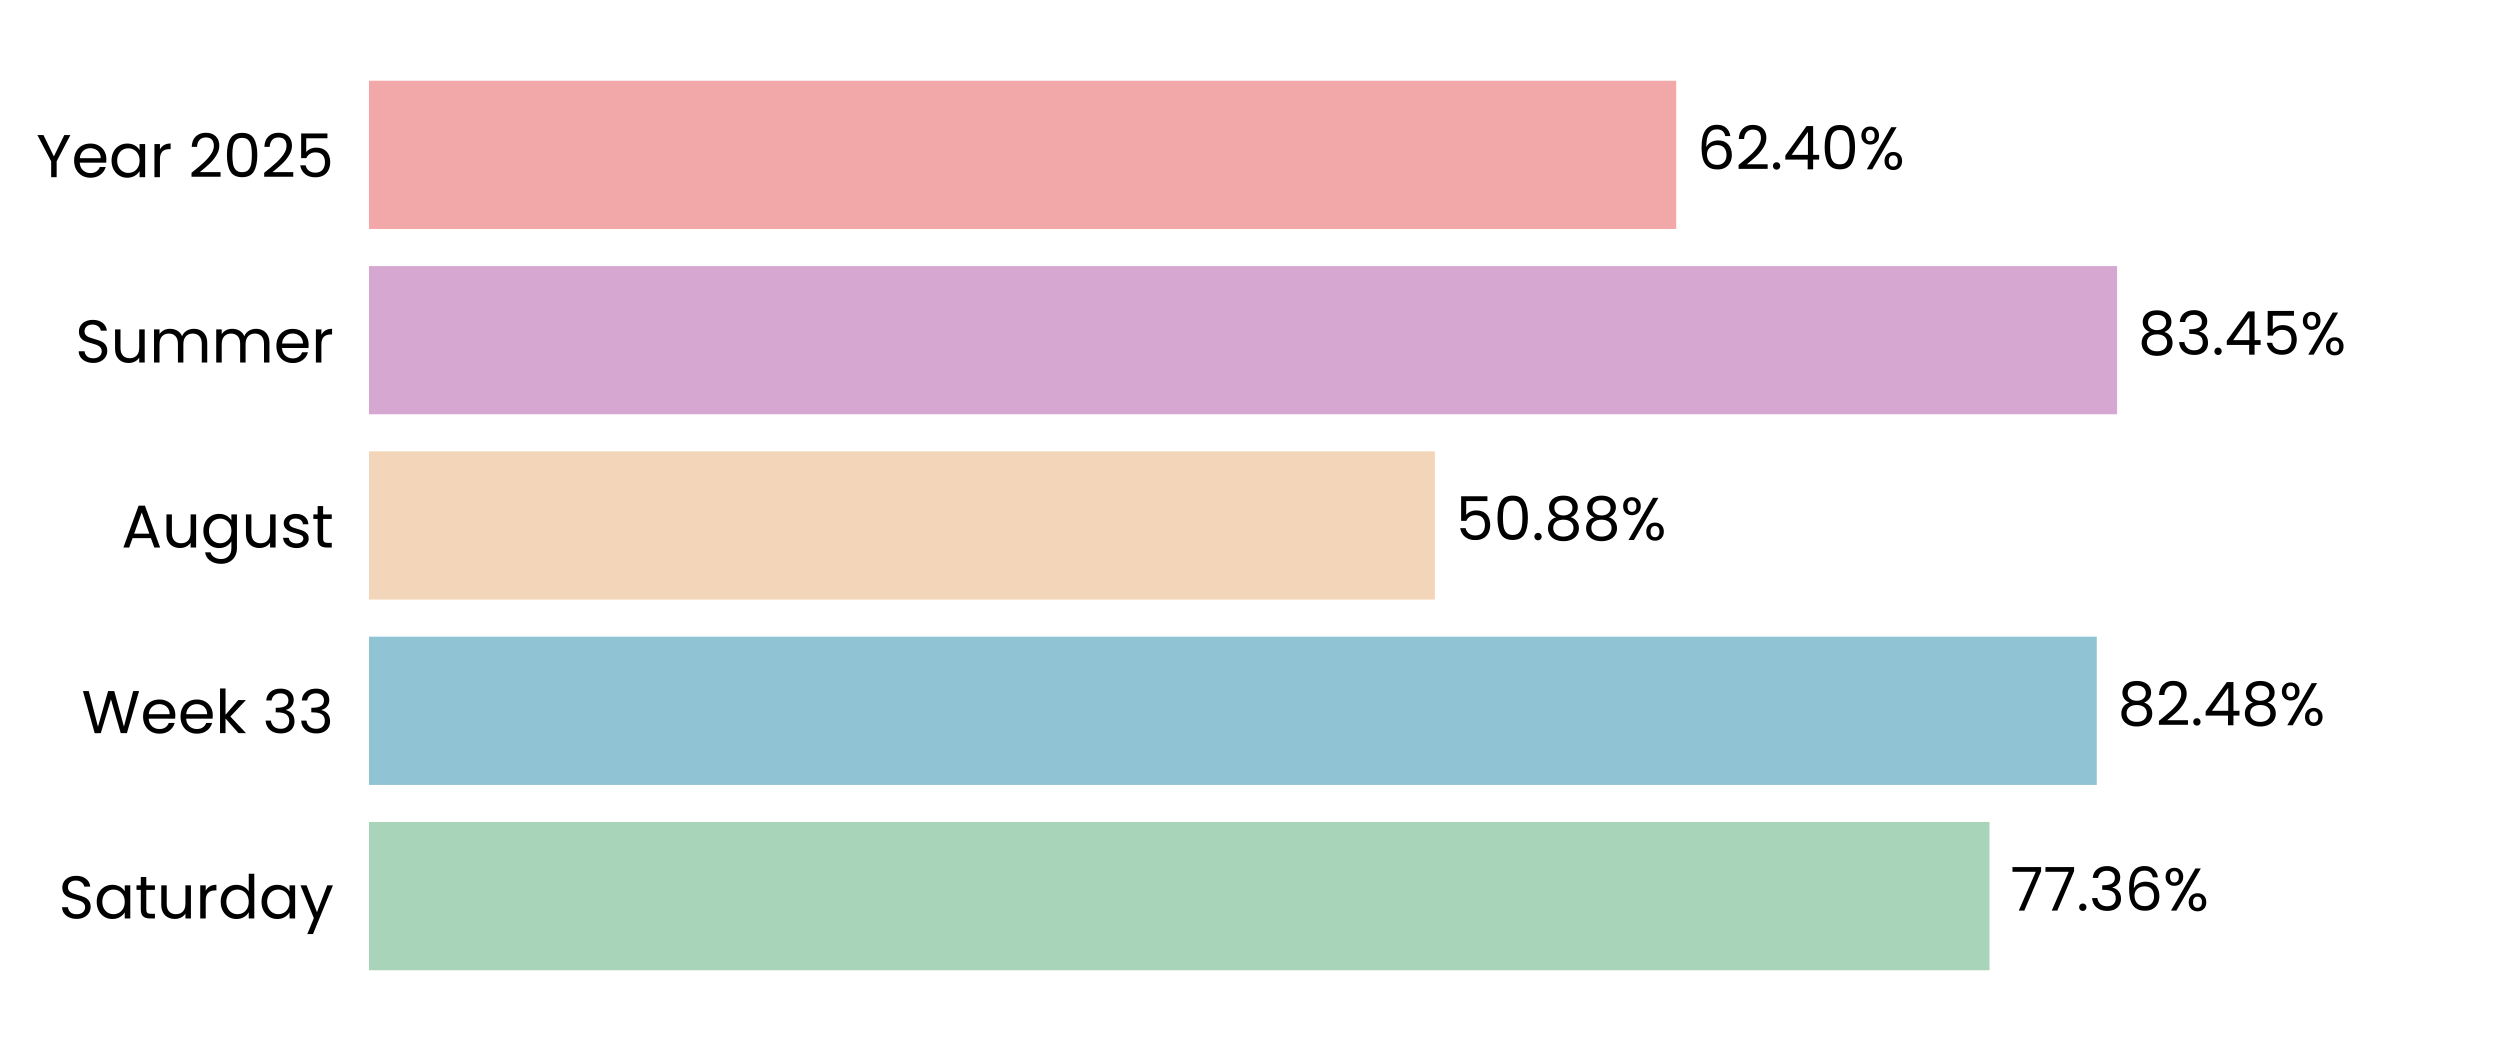
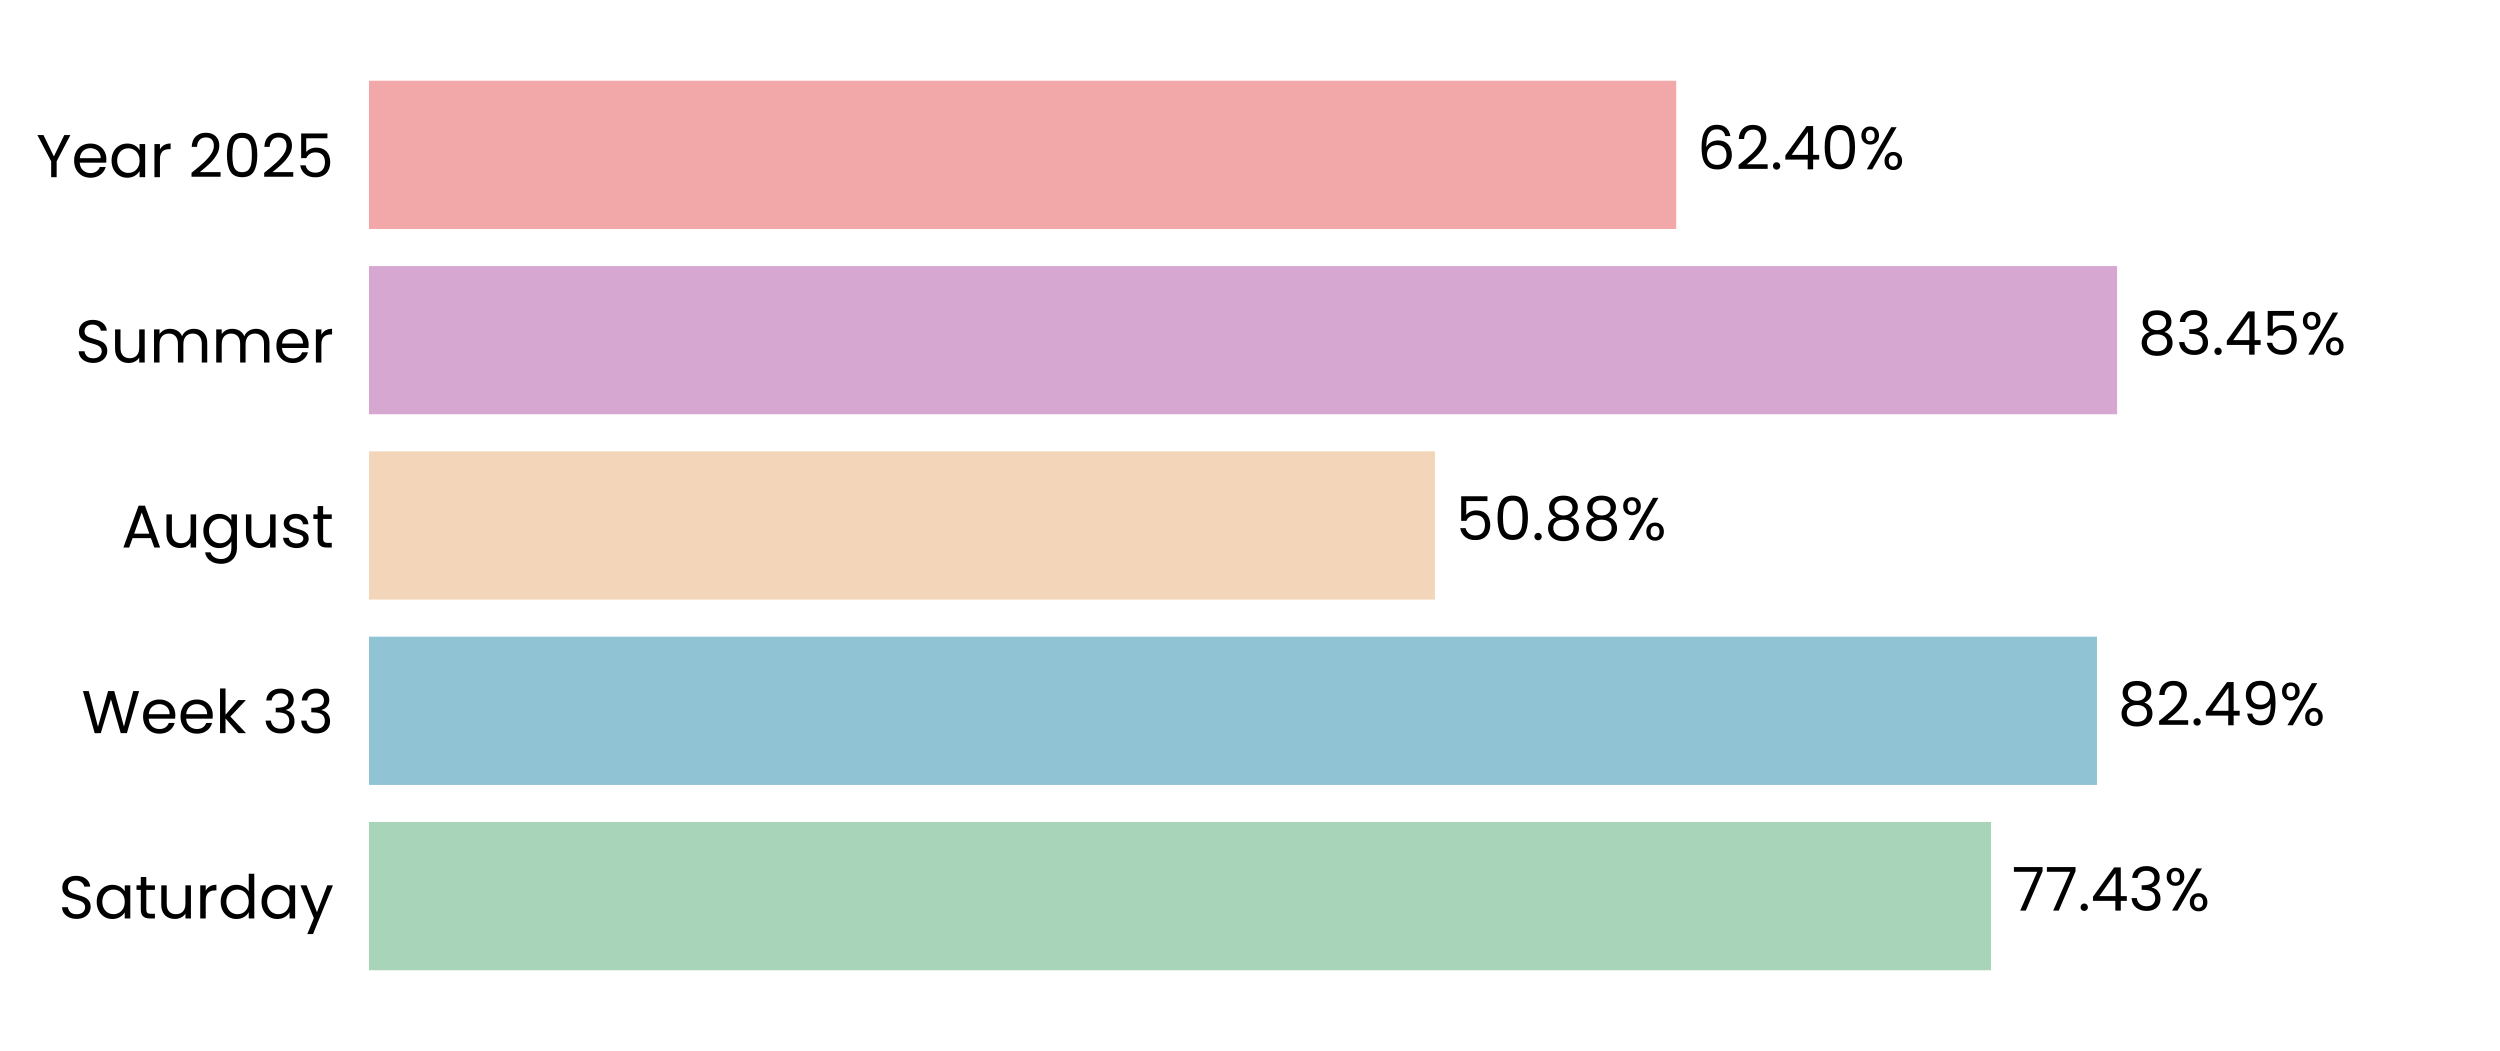
<svg xmlns="http://www.w3.org/2000/svg" xmlns:xlink="http://www.w3.org/1999/xlink" width="496.691pt" height="208.8pt" viewBox="0 0 496.691 208.8" version="1.1">
  <defs>
    <style type="text/css">*{stroke-linejoin: round; stroke-linecap: butt}</style>
  </defs>
  <g id="figure_1">
    <g id="patch_1">
      <path d="M 0 208.8  L 496.691 208.8  L 496.691 0  L 0 0  L 0 208.8  z " style="fill: none" />
    </g>
    <g id="axes_1">
      <g id="patch_2">
        <path d="M 73.311 201.6  L 489.491 201.6  L 489.491 7.2  L 73.311 7.2  L 73.311 201.6  z " style="fill: none" />
      </g>
      <g id="patch_3">
-         <path d="M 73.311 192.764  L 395.273 192.764  L 395.273 163.309  L 73.311 163.309  z " clip-path="url(#pab7bbf523f)" style="fill: #a8d5ba" />
+         <path d="M 73.311 192.764  L 395.562 192.764  L 395.562 163.309  L 73.311 163.309  z " clip-path="url(#p5ea1bfa34c)" style="fill: #a8d5ba" />
      </g>
      <g id="patch_4">
-         <path d="M 73.311 155.945  L 416.577 155.945  L 416.577 126.491  L 73.311 126.491  z " clip-path="url(#pab7bbf523f)" style="fill: #90c3d4" />
+         <path d="M 73.311 155.945  L 416.618 155.945  L 416.618 126.491  L 73.311 126.491  z " clip-path="url(#p5ea1bfa34c)" style="fill: #90c3d4" />
      </g>
      <g id="patch_5">
-         <path d="M 73.311 119.127  L 285.075 119.127  L 285.075 89.673  L 73.311 89.673  z " clip-path="url(#pab7bbf523f)" style="fill: #f3d6ba" />
+         <path d="M 73.311 119.127  L 285.084 119.127  L 285.084 89.673  L 73.311 89.673  z " clip-path="url(#p5ea1bfa34c)" style="fill: #f3d6ba" />
      </g>
      <g id="patch_6">
-         <path d="M 73.311 82.309  L 420.612 82.309  L 420.612 52.855  L 73.311 52.855  z " clip-path="url(#pab7bbf523f)" style="fill: #d6a8d1" />
+         <path d="M 73.311 82.309  L 420.615 82.309  L 420.615 52.855  L 73.311 52.855  z " clip-path="url(#p5ea1bfa34c)" style="fill: #d6a8d1" />
      </g>
      <g id="patch_7">
-         <path d="M 73.311 45.491  L 333.023 45.491  L 333.023 16.036  L 73.311 16.036  z " clip-path="url(#pab7bbf523f)" style="fill: #f2a8a8" />
+         <path d="M 73.311 45.491  L 333.024 45.491  L 333.024 16.036  L 73.311 16.036  z " clip-path="url(#p5ea1bfa34c)" style="fill: #f2a8a8" />
      </g>
      <g id="matplotlib.axis_1">
        <g id="ytick_1">
          <g id="text_1">
            <g transform="translate(11.65312 182.4764) scale(0.12 -0.12)">
              <defs>
                <path id="Poppins-Regular-53" d="M 1907 -45  Q 1466 -45 1117 112  Q 768 269 569 547  Q 371 826 365 1190  L 986 1190  Q 1018 877 1245 662  Q 1472 448 1907 448  Q 2323 448 2563 656  Q 2803 864 2803 1190  Q 2803 1446 2662 1606  Q 2522 1766 2310 1849  Q 2099 1933 1741 2029  Q 1299 2144 1033 2259  Q 768 2374 579 2620  Q 390 2867 390 3283  Q 390 3648 576 3929  Q 762 4211 1098 4364  Q 1434 4518 1869 4518  Q 2496 4518 2896 4204  Q 3296 3891 3347 3373  L 2707 3373  Q 2675 3629 2438 3824  Q 2202 4019 1811 4019  Q 1446 4019 1216 3830  Q 986 3642 986 3302  Q 986 3059 1123 2905  Q 1261 2752 1462 2672  Q 1664 2592 2029 2490  Q 2470 2368 2739 2249  Q 3008 2131 3200 1884  Q 3392 1638 3392 1216  Q 3392 890 3219 602  Q 3046 314 2707 134  Q 2368 -45 1907 -45  z " transform="scale(0.015625)" />
                <path id="Poppins-Regular-61" d="M 275 1766  Q 275 2304 492 2710  Q 710 3117 1091 3341  Q 1472 3565 1939 3565  Q 2400 3565 2739 3366  Q 3078 3168 3245 2867  L 3245 3507  L 3834 3507  L 3834 0  L 3245 0  L 3245 653  Q 3072 346 2729 144  Q 2387 -58 1933 -58  Q 1466 -58 1088 172  Q 710 403 492 819  Q 275 1235 275 1766  z M 3245 1760  Q 3245 2157 3085 2451  Q 2925 2746 2653 2902  Q 2381 3059 2054 3059  Q 1728 3059 1459 2905  Q 1190 2752 1030 2457  Q 870 2163 870 1766  Q 870 1363 1030 1065  Q 1190 768 1459 611  Q 1728 454 2054 454  Q 2381 454 2653 611  Q 2925 768 3085 1065  Q 3245 1363 3245 1760  z " transform="scale(0.015625)" />
                <path id="Poppins-Regular-74" d="M 1203 3027  L 1203 960  Q 1203 704 1312 598  Q 1421 493 1690 493  L 2118 493  L 2118 0  L 1594 0  Q 1107 0 864 224  Q 621 448 621 960  L 621 3027  L 166 3027  L 166 3507  L 621 3507  L 621 4390  L 1203 4390  L 1203 3507  L 2118 3507  L 2118 3027  L 1203 3027  z " transform="scale(0.015625)" />
                <path id="Poppins-Regular-75" d="M 3603 3507  L 3603 0  L 3021 0  L 3021 518  Q 2854 250 2556 99  Q 2259 -51 1901 -51  Q 1491 -51 1164 118  Q 838 288 649 627  Q 461 966 461 1453  L 461 3507  L 1037 3507  L 1037 1530  Q 1037 1011 1299 732  Q 1562 454 2016 454  Q 2483 454 2752 742  Q 3021 1030 3021 1581  L 3021 3507  L 3603 3507  z " transform="scale(0.015625)" />
                <path id="Poppins-Regular-72" d="M 1075 2938  Q 1229 3238 1513 3404  Q 1798 3571 2208 3571  L 2208 2970  L 2054 2970  Q 1075 2970 1075 1907  L 1075 0  L 493 0  L 493 3507  L 1075 3507  L 1075 2938  z " transform="scale(0.015625)" />
                <path id="Poppins-Regular-64" d="M 275 1766  Q 275 2304 492 2710  Q 710 3117 1091 3341  Q 1472 3565 1946 3565  Q 2355 3565 2707 3376  Q 3059 3187 3245 2880  L 3245 4736  L 3834 4736  L 3834 0  L 3245 0  L 3245 659  Q 3072 346 2733 144  Q 2394 -58 1939 -58  Q 1472 -58 1091 172  Q 710 403 492 819  Q 275 1235 275 1766  z M 3245 1760  Q 3245 2157 3085 2451  Q 2925 2746 2653 2902  Q 2381 3059 2054 3059  Q 1728 3059 1459 2905  Q 1190 2752 1030 2457  Q 870 2163 870 1766  Q 870 1363 1030 1065  Q 1190 768 1459 611  Q 1728 454 2054 454  Q 2381 454 2653 611  Q 2925 768 3085 1065  Q 3245 1363 3245 1760  z " transform="scale(0.015625)" />
                <path id="Poppins-Regular-79" d="M 3514 3507  L 1402 -1651  L 800 -1651  L 1491 38  L 77 3507  L 723 3507  L 1824 666  L 2912 3507  L 3514 3507  z " transform="scale(0.015625)" />
              </defs>
              <use xlink:href="#Poppins-Regular-53" />
              <use xlink:href="#Poppins-Regular-61" transform="translate(58.7 0)" />
              <use xlink:href="#Poppins-Regular-74" transform="translate(126.3 0)" />
              <use xlink:href="#Poppins-Regular-75" transform="translate(162.7 0)" />
              <use xlink:href="#Poppins-Regular-72" transform="translate(226.7 0)" />
              <use xlink:href="#Poppins-Regular-64" transform="translate(264 0)" />
              <use xlink:href="#Poppins-Regular-61" transform="translate(331.5999 0)" />
              <use xlink:href="#Poppins-Regular-79" transform="translate(399.1999 0)" />
            </g>
          </g>
        </g>
        <g id="ytick_2">
          <g id="text_2">
            <g transform="translate(16.19813 145.6582) scale(0.12 -0.12)">
              <defs>
                <path id="Poppins-Regular-57" d="M 6099 4461  L 4806 0  L 4154 0  L 3117 3590  L 2042 0  L 1395 -6  L 147 4461  L 768 4461  L 1741 678  L 2816 4461  L 3469 4461  L 4493 691  L 5472 4461  L 6099 4461  z " transform="scale(0.015625)" />
                <path id="Poppins-Regular-65" d="M 3693 1888  Q 3693 1722 3674 1536  L 870 1536  Q 902 1018 1225 726  Q 1549 435 2010 435  Q 2387 435 2640 611  Q 2893 787 2995 1082  L 3622 1082  Q 3482 576 3059 259  Q 2637 -58 2010 -58  Q 1510 -58 1116 166  Q 723 390 499 803  Q 275 1216 275 1760  Q 275 2304 492 2713  Q 710 3123 1104 3344  Q 1498 3565 2010 3565  Q 2509 3565 2893 3347  Q 3277 3130 3485 2749  Q 3693 2368 3693 1888  z M 3091 2010  Q 3091 2342 2944 2582  Q 2797 2822 2544 2947  Q 2291 3072 1984 3072  Q 1542 3072 1232 2790  Q 922 2509 877 2010  L 3091 2010  z " transform="scale(0.015625)" />
                <path id="Poppins-Regular-6b" d="M 2451 0  L 1075 1549  L 1075 0  L 493 0  L 493 4736  L 1075 4736  L 1075 1952  L 2426 3507  L 3238 3507  L 1587 1760  L 3245 0  L 2451 0  z " transform="scale(0.015625)" />
                <path id="Poppins-Regular-20" transform="scale(0.015625)" />
                <path id="Poppins-Regular-33" d="M 384 3462  Q 429 4051 838 4384  Q 1248 4717 1901 4717  Q 2336 4717 2653 4560  Q 2970 4403 3133 4134  Q 3296 3866 3296 3526  Q 3296 3130 3069 2842  Q 2842 2554 2477 2470  L 2477 2438  Q 2893 2336 3136 2035  Q 3379 1734 3379 1248  Q 3379 883 3212 592  Q 3046 301 2713 134  Q 2381 -32 1914 -32  Q 1235 -32 800 323  Q 365 678 314 1331  L 877 1331  Q 922 947 1190 704  Q 1459 461 1907 461  Q 2355 461 2588 694  Q 2822 928 2822 1299  Q 2822 1779 2502 1990  Q 2182 2202 1536 2202  L 1389 2202  L 1389 2688  L 1542 2688  Q 2131 2694 2432 2883  Q 2733 3072 2733 3469  Q 2733 3808 2512 4013  Q 2291 4218 1882 4218  Q 1485 4218 1241 4013  Q 998 3808 954 3462  L 384 3462  z " transform="scale(0.015625)" />
              </defs>
              <use xlink:href="#Poppins-Regular-57" />
              <use xlink:href="#Poppins-Regular-65" transform="translate(97.59999 0)" />
              <use xlink:href="#Poppins-Regular-65" transform="translate(159.6 0)" />
              <use xlink:href="#Poppins-Regular-6b" transform="translate(221.6 0)" />
              <use xlink:href="#Poppins-Regular-20" transform="translate(273.0999 0)" />
              <use xlink:href="#Poppins-Regular-33" transform="translate(299.7999 0)" />
              <use xlink:href="#Poppins-Regular-33" transform="translate(358.6999 0)" />
            </g>
          </g>
        </g>
        <g id="ytick_3">
          <g id="text_3">
            <g transform="translate(24.11812 108.78) scale(0.12 -0.12)">
              <defs>
                <path id="Poppins-Regular-41" d="M 3130 992  L 1184 992  L 826 0  L 211 0  L 1824 4435  L 2496 4435  L 4102 0  L 3488 0  L 3130 992  z M 2963 1466  L 2157 3718  L 1350 1466  L 2963 1466  z " transform="scale(0.015625)" />
                <path id="Poppins-Regular-67" d="M 1939 3565  Q 2394 3565 2736 3366  Q 3078 3168 3245 2867  L 3245 3507  L 3834 3507  L 3834 -77  Q 3834 -557 3629 -931  Q 3424 -1306 3043 -1517  Q 2662 -1728 2157 -1728  Q 1466 -1728 1005 -1401  Q 544 -1075 461 -512  L 1037 -512  Q 1133 -832 1433 -1027  Q 1734 -1222 2157 -1222  Q 2637 -1222 2941 -921  Q 3245 -621 3245 -77  L 3245 659  Q 3072 352 2733 147  Q 2394 -58 1939 -58  Q 1472 -58 1091 172  Q 710 403 492 819  Q 275 1235 275 1766  Q 275 2304 492 2710  Q 710 3117 1091 3341  Q 1472 3565 1939 3565  z M 3245 1760  Q 3245 2157 3085 2451  Q 2925 2746 2653 2902  Q 2381 3059 2054 3059  Q 1728 3059 1459 2905  Q 1190 2752 1030 2457  Q 870 2163 870 1766  Q 870 1363 1030 1065  Q 1190 768 1459 611  Q 1728 454 2054 454  Q 2381 454 2653 611  Q 2925 768 3085 1065  Q 3245 1363 3245 1760  z " transform="scale(0.015625)" />
                <path id="Poppins-Regular-73" d="M 1734 -58  Q 1331 -58 1011 80  Q 691 218 505 464  Q 320 710 301 1030  L 902 1030  Q 928 768 1149 601  Q 1370 435 1728 435  Q 2061 435 2253 582  Q 2445 730 2445 954  Q 2445 1184 2240 1296  Q 2035 1408 1606 1517  Q 1216 1619 969 1724  Q 723 1830 547 2038  Q 371 2246 371 2586  Q 371 2854 531 3078  Q 691 3302 985 3433  Q 1280 3565 1658 3565  Q 2240 3565 2598 3270  Q 2957 2976 2982 2464  L 2400 2464  Q 2381 2739 2179 2905  Q 1978 3072 1638 3072  Q 1325 3072 1139 2937  Q 954 2803 954 2586  Q 954 2413 1066 2301  Q 1178 2189 1347 2121  Q 1517 2054 1818 1971  Q 2195 1869 2432 1769  Q 2669 1670 2838 1472  Q 3008 1274 3014 954  Q 3014 666 2854 435  Q 2694 205 2403 73  Q 2112 -58 1734 -58  z " transform="scale(0.015625)" />
              </defs>
              <use xlink:href="#Poppins-Regular-41" />
              <use xlink:href="#Poppins-Regular-75" transform="translate(67.39999 0)" />
              <use xlink:href="#Poppins-Regular-67" transform="translate(131.4 0)" />
              <use xlink:href="#Poppins-Regular-75" transform="translate(199 0)" />
              <use xlink:href="#Poppins-Regular-73" transform="translate(263 0)" />
              <use xlink:href="#Poppins-Regular-74" transform="translate(315.2 0)" />
            </g>
          </g>
        </g>
        <g id="ytick_4">
          <g id="text_4">
            <g transform="translate(14.95125 72.02182) scale(0.12 -0.12)">
              <defs>
                <path id="Poppins-Regular-6d" d="M 4710 3571  Q 5120 3571 5440 3401  Q 5760 3232 5945 2893  Q 6131 2554 6131 2067  L 6131 0  L 5555 0  L 5555 1984  Q 5555 2509 5296 2787  Q 5037 3066 4595 3066  Q 4141 3066 3872 2774  Q 3603 2483 3603 1933  L 3603 0  L 3027 0  L 3027 1984  Q 3027 2509 2768 2787  Q 2509 3066 2067 3066  Q 1613 3066 1344 2774  Q 1075 2483 1075 1933  L 1075 0  L 493 0  L 493 3507  L 1075 3507  L 1075 3002  Q 1248 3277 1539 3424  Q 1830 3571 2182 3571  Q 2624 3571 2963 3372  Q 3302 3174 3469 2790  Q 3616 3162 3955 3366  Q 4294 3571 4710 3571  z " transform="scale(0.015625)" />
              </defs>
              <use xlink:href="#Poppins-Regular-53" />
              <use xlink:href="#Poppins-Regular-75" transform="translate(58.7 0)" />
              <use xlink:href="#Poppins-Regular-6d" transform="translate(122.7 0)" />
              <use xlink:href="#Poppins-Regular-6d" transform="translate(225.7 0)" />
              <use xlink:href="#Poppins-Regular-65" transform="translate(328.7 0)" />
              <use xlink:href="#Poppins-Regular-72" transform="translate(390.6999 0)" />
            </g>
          </g>
        </g>
        <g id="ytick_5">
          <g id="text_5">
            <g transform="translate(7.2 35.20364) scale(0.12 -0.12)">
              <defs>
                <path id="Poppins-Regular-59" d="M 3616 4461  L 2163 1683  L 2163 0  L 1581 0  L 1581 1683  L 122 4461  L 768 4461  L 1869 2202  L 2970 4461  L 3616 4461  z " transform="scale(0.015625)" />
                <path id="Poppins-Regular-32" d="M 326 467  Q 1139 1120 1600 1539  Q 2061 1958 2377 2416  Q 2694 2874 2694 3315  Q 2694 3731 2492 3971  Q 2291 4211 1843 4211  Q 1408 4211 1168 3939  Q 928 3667 909 3213  L 346 3213  Q 371 3930 780 4320  Q 1190 4710 1837 4710  Q 2496 4710 2883 4345  Q 3270 3981 3270 3341  Q 3270 2810 2953 2307  Q 2637 1805 2233 1424  Q 1830 1043 1203 538  L 3405 538  L 3405 51  L 326 51  L 326 467  z " transform="scale(0.015625)" />
                <path id="Poppins-Regular-30" d="M 397 2362  Q 397 3462 755 4080  Q 1114 4698 2010 4698  Q 2899 4698 3257 4080  Q 3616 3462 3616 2362  Q 3616 1242 3257 621  Q 2899 0 2010 0  Q 1114 0 755 621  Q 397 1242 397 2362  z M 3040 2362  Q 3040 2918 2966 3305  Q 2893 3693 2665 3929  Q 2438 4166 2010 4166  Q 1574 4166 1347 3929  Q 1120 3693 1046 3305  Q 973 2918 973 2362  Q 973 1786 1046 1395  Q 1120 1005 1347 768  Q 1574 531 2010 531  Q 2438 531 2665 768  Q 2893 1005 2966 1395  Q 3040 1786 3040 2362  z " transform="scale(0.015625)" />
                <path id="Poppins-Regular-35" d="M 3347 4122  L 1101 4122  L 1101 2662  Q 1248 2867 1536 2998  Q 1824 3130 2157 3130  Q 2688 3130 3021 2909  Q 3354 2688 3498 2339  Q 3642 1990 3642 1600  Q 3642 1139 3469 774  Q 3296 410 2941 198  Q 2586 -13 2061 -13  Q 1389 -13 973 332  Q 557 678 467 1254  L 1037 1254  Q 1120 890 1389 685  Q 1658 480 2067 480  Q 2573 480 2829 784  Q 3085 1088 3085 1587  Q 3085 2086 2829 2358  Q 2573 2630 2074 2630  Q 1734 2630 1481 2467  Q 1229 2304 1114 2022  L 563 2022  L 563 4634  L 3347 4634  L 3347 4122  z " transform="scale(0.015625)" />
              </defs>
              <use xlink:href="#Poppins-Regular-59" />
              <use xlink:href="#Poppins-Regular-65" transform="translate(58.39999 0)" />
              <use xlink:href="#Poppins-Regular-61" transform="translate(120.4 0)" />
              <use xlink:href="#Poppins-Regular-72" transform="translate(188 0)" />
              <use xlink:href="#Poppins-Regular-20" transform="translate(225.3 0)" />
              <use xlink:href="#Poppins-Regular-32" transform="translate(252 0)" />
              <use xlink:href="#Poppins-Regular-30" transform="translate(309.4999 0)" />
              <use xlink:href="#Poppins-Regular-32" transform="translate(372.2999 0)" />
              <use xlink:href="#Poppins-Regular-35" transform="translate(429.7999 0)" />
            </g>
          </g>
        </g>
      </g>
      <g id="text_6">
-         <g transform="translate(399.4345 180.9164) scale(0.12 -0.12)">
+         <g transform="translate(399.7235 180.9164) scale(0.12 -0.12)">
          <defs>
            <path id="Poppins-Regular-37" d="M 3245 4173  L 1466 0  L 877 0  L 2682 4115  L 211 4115  L 211 4614  L 3245 4614  L 3245 4173  z " transform="scale(0.015625)" />
            <path id="Poppins-Regular-2e" d="M 678 -38  Q 512 -38 397 77  Q 282 192 282 358  Q 282 525 397 640  Q 512 755 678 755  Q 838 755 950 640  Q 1062 525 1062 358  Q 1062 192 950 77  Q 838 -38 678 -38  z " transform="scale(0.015625)" />
-             <path id="Poppins-Regular-36" d="M 2976 3526  Q 2835 4237 2099 4237  Q 1530 4237 1248 3798  Q 966 3360 973 2355  Q 1120 2688 1462 2877  Q 1805 3066 2227 3066  Q 2886 3066 3280 2656  Q 3674 2246 3674 1523  Q 3674 1088 3504 742  Q 3334 397 2992 192  Q 2650 -13 2163 -13  Q 1504 -13 1133 281  Q 762 576 614 1094  Q 467 1613 467 2374  Q 467 4723 2106 4723  Q 2733 4723 3091 4384  Q 3450 4045 3514 3526  L 2976 3526  z M 2106 2573  Q 1830 2573 1587 2461  Q 1344 2349 1193 2121  Q 1043 1894 1043 1568  Q 1043 1082 1324 778  Q 1606 474 2131 474  Q 2579 474 2844 752  Q 3110 1030 3110 1504  Q 3110 2003 2854 2288  Q 2598 2573 2106 2573  z " transform="scale(0.015625)" />
+             <path id="Poppins-Regular-34" d="M 256 1030  L 256 1472  L 2502 4582  L 3200 4582  L 3200 1536  L 3840 1536  L 3840 1030  L 3200 1030  L 3200 0  L 2624 0  L 2624 1030  L 256 1030  z M 2650 3974  L 928 1536  L 2650 1536  L 2650 3974  z " transform="scale(0.015625)" />
            <path id="Poppins-Regular-25" d="M 269 3584  Q 269 4019 531 4278  Q 794 4538 1203 4538  Q 1613 4538 1875 4278  Q 2138 4019 2138 3584  Q 2138 3142 1875 2883  Q 1613 2624 1203 2624  Q 794 2624 531 2883  Q 269 3142 269 3584  z M 4006 4467  L 1414 0  L 838 0  L 3430 4467  L 4006 4467  z M 1203 4179  Q 986 4179 861 4028  Q 736 3878 736 3584  Q 736 3290 861 3136  Q 986 2982 1203 2982  Q 1421 2982 1549 3139  Q 1677 3296 1677 3584  Q 1677 3878 1549 4028  Q 1421 4179 1203 4179  z M 2720 883  Q 2720 1325 2982 1584  Q 3245 1843 3654 1843  Q 4064 1843 4323 1584  Q 4582 1325 4582 883  Q 4582 448 4323 185  Q 4064 -77 3654 -77  Q 3245 -77 2982 182  Q 2720 442 2720 883  z M 3648 1478  Q 3430 1478 3302 1328  Q 3174 1178 3174 883  Q 3174 595 3302 444  Q 3430 294 3648 294  Q 3866 294 3994 444  Q 4122 595 4122 883  Q 4122 1178 3994 1328  Q 3866 1478 3648 1478  z " transform="scale(0.015625)" />
          </defs>
          <use xlink:href="#Poppins-Regular-37" />
          <use xlink:href="#Poppins-Regular-37" transform="translate(54.59999 0)" />
          <use xlink:href="#Poppins-Regular-2e" transform="translate(109.2 0)" />
-           <use xlink:href="#Poppins-Regular-33" transform="translate(130.2 0)" />
-           <use xlink:href="#Poppins-Regular-36" transform="translate(189.1 0)" />
-           <use xlink:href="#Poppins-Regular-25" transform="translate(252.5999 0)" />
+           <use xlink:href="#Poppins-Regular-34" transform="translate(130.2 0)" />
+           <use xlink:href="#Poppins-Regular-33" transform="translate(193.1 0)" />
+           <use xlink:href="#Poppins-Regular-25" transform="translate(252 0)" />
        </g>
      </g>
      <g id="text_7">
-         <g transform="translate(420.739 144.0982) scale(0.12 -0.12)">
+         <g transform="translate(420.7803 144.0982) scale(0.12 -0.12)">
          <defs>
            <path id="Poppins-Regular-38" d="M 1242 2406  Q 883 2547 691 2816  Q 499 3085 499 3469  Q 499 3814 672 4092  Q 845 4371 1187 4534  Q 1530 4698 2016 4698  Q 2502 4698 2844 4534  Q 3187 4371 3363 4092  Q 3539 3814 3539 3469  Q 3539 3098 3340 2819  Q 3142 2541 2797 2406  Q 3194 2285 3427 1981  Q 3661 1677 3661 1248  Q 3661 832 3456 521  Q 3251 211 2876 41  Q 2502 -128 2016 -128  Q 1530 -128 1162 41  Q 794 211 589 521  Q 384 832 384 1248  Q 384 1677 614 1984  Q 845 2291 1242 2406  z M 2976 3398  Q 2976 3789 2720 4000  Q 2464 4211 2016 4211  Q 1574 4211 1318 4000  Q 1062 3789 1062 3392  Q 1062 3034 1328 2816  Q 1594 2598 2016 2598  Q 2445 2598 2710 2819  Q 2976 3040 2976 3398  z M 2016 2150  Q 1542 2150 1241 1929  Q 941 1709 941 1267  Q 941 858 1232 608  Q 1523 358 2016 358  Q 2509 358 2797 608  Q 3085 858 3085 1267  Q 3085 1696 2790 1923  Q 2496 2150 2016 2150  z " transform="scale(0.015625)" />
-             <path id="Poppins-Regular-34" d="M 256 1030  L 256 1472  L 2502 4582  L 3200 4582  L 3200 1536  L 3840 1536  L 3840 1030  L 3200 1030  L 3200 0  L 2624 0  L 2624 1030  L 256 1030  z M 2650 3974  L 928 1536  L 2650 1536  L 2650 3974  z " transform="scale(0.015625)" />
+             <path id="Poppins-Regular-39" d="M 1146 1242  Q 1210 877 1443 678  Q 1677 480 2074 480  Q 2605 480 2857 896  Q 3110 1312 3098 2298  Q 2963 2010 2649 1846  Q 2336 1683 1952 1683  Q 1523 1683 1187 1859  Q 851 2035 659 2374  Q 467 2714 467 3194  Q 467 3878 864 4297  Q 1261 4717 1990 4717  Q 2886 4717 3248 4134  Q 3610 3552 3610 2400  Q 3610 1594 3466 1069  Q 3322 544 2979 269  Q 2637 -6 2042 -6  Q 1389 -6 1024 346  Q 659 698 608 1242  L 1146 1242  z M 2048 2176  Q 2477 2176 2752 2441  Q 3027 2707 3027 3162  Q 3027 3642 2758 3936  Q 2490 4230 2003 4230  Q 1555 4230 1289 3948  Q 1024 3667 1024 3206  Q 1024 2739 1286 2457  Q 1549 2176 2048 2176  z " transform="scale(0.015625)" />
          </defs>
          <use xlink:href="#Poppins-Regular-38" />
          <use xlink:href="#Poppins-Regular-32" transform="translate(63.09999 0)" />
          <use xlink:href="#Poppins-Regular-2e" transform="translate(120.6 0)" />
          <use xlink:href="#Poppins-Regular-34" transform="translate(141.6 0)" />
-           <use xlink:href="#Poppins-Regular-38" transform="translate(204.5 0)" />
-           <use xlink:href="#Poppins-Regular-25" transform="translate(267.5999 0)" />
+           <use xlink:href="#Poppins-Regular-39" transform="translate(204.5 0)" />
+           <use xlink:href="#Poppins-Regular-25" transform="translate(267.4999 0)" />
        </g>
      </g>
      <g id="text_8">
-         <g transform="translate(289.2363 107.28) scale(0.12 -0.12)">
+         <g transform="translate(289.2456 107.28) scale(0.12 -0.12)">
          <use xlink:href="#Poppins-Regular-35" />
          <use xlink:href="#Poppins-Regular-30" transform="translate(62.79999 0)" />
          <use xlink:href="#Poppins-Regular-2e" transform="translate(125.6 0)" />
          <use xlink:href="#Poppins-Regular-38" transform="translate(146.6 0)" />
          <use xlink:href="#Poppins-Regular-38" transform="translate(209.7 0)" />
          <use xlink:href="#Poppins-Regular-25" transform="translate(272.7999 0)" />
        </g>
      </g>
      <g id="text_9">
-         <g transform="translate(424.7735 70.46182) scale(0.12 -0.12)">
+         <g transform="translate(424.7766 70.46182) scale(0.12 -0.12)">
          <use xlink:href="#Poppins-Regular-38" />
          <use xlink:href="#Poppins-Regular-33" transform="translate(63.09999 0)" />
          <use xlink:href="#Poppins-Regular-2e" transform="translate(122 0)" />
          <use xlink:href="#Poppins-Regular-34" transform="translate(143 0)" />
          <use xlink:href="#Poppins-Regular-35" transform="translate(205.9 0)" />
          <use xlink:href="#Poppins-Regular-25" transform="translate(268.7 0)" />
        </g>
      </g>
      <g id="text_10">
-         <g transform="translate(337.1849 33.64364) scale(0.12 -0.12)">
+         <g transform="translate(337.1857 33.64364) scale(0.12 -0.12)">
+           <defs>
+             <path id="Poppins-Regular-36" d="M 2976 3526  Q 2835 4237 2099 4237  Q 1530 4237 1248 3798  Q 966 3360 973 2355  Q 1120 2688 1462 2877  Q 1805 3066 2227 3066  Q 2886 3066 3280 2656  Q 3674 2246 3674 1523  Q 3674 1088 3504 742  Q 3334 397 2992 192  Q 2650 -13 2163 -13  Q 1504 -13 1133 281  Q 762 576 614 1094  Q 467 1613 467 2374  Q 467 4723 2106 4723  Q 2733 4723 3091 4384  Q 3450 4045 3514 3526  L 2976 3526  z M 2106 2573  Q 1830 2573 1587 2461  Q 1344 2349 1193 2121  Q 1043 1894 1043 1568  Q 1043 1082 1324 778  Q 1606 474 2131 474  Q 2579 474 2844 752  Q 3110 1030 3110 1504  Q 3110 2003 2854 2288  Q 2598 2573 2106 2573  z " transform="scale(0.015625)" />
+           </defs>
          <use xlink:href="#Poppins-Regular-36" />
          <use xlink:href="#Poppins-Regular-32" transform="translate(63.49999 0)" />
          <use xlink:href="#Poppins-Regular-2e" transform="translate(121 0)" />
          <use xlink:href="#Poppins-Regular-34" transform="translate(142 0)" />
          <use xlink:href="#Poppins-Regular-30" transform="translate(204.8999 0)" />
          <use xlink:href="#Poppins-Regular-25" transform="translate(267.6999 0)" />
        </g>
      </g>
    </g>
  </g>
  <defs>
-     <clipPath id="pab7bbf523f">
+     <clipPath id="p5ea1bfa34c">
      <rect x="73.311" y="7.2" width="416.18" height="194.4" />
    </clipPath>
  </defs>
</svg>
